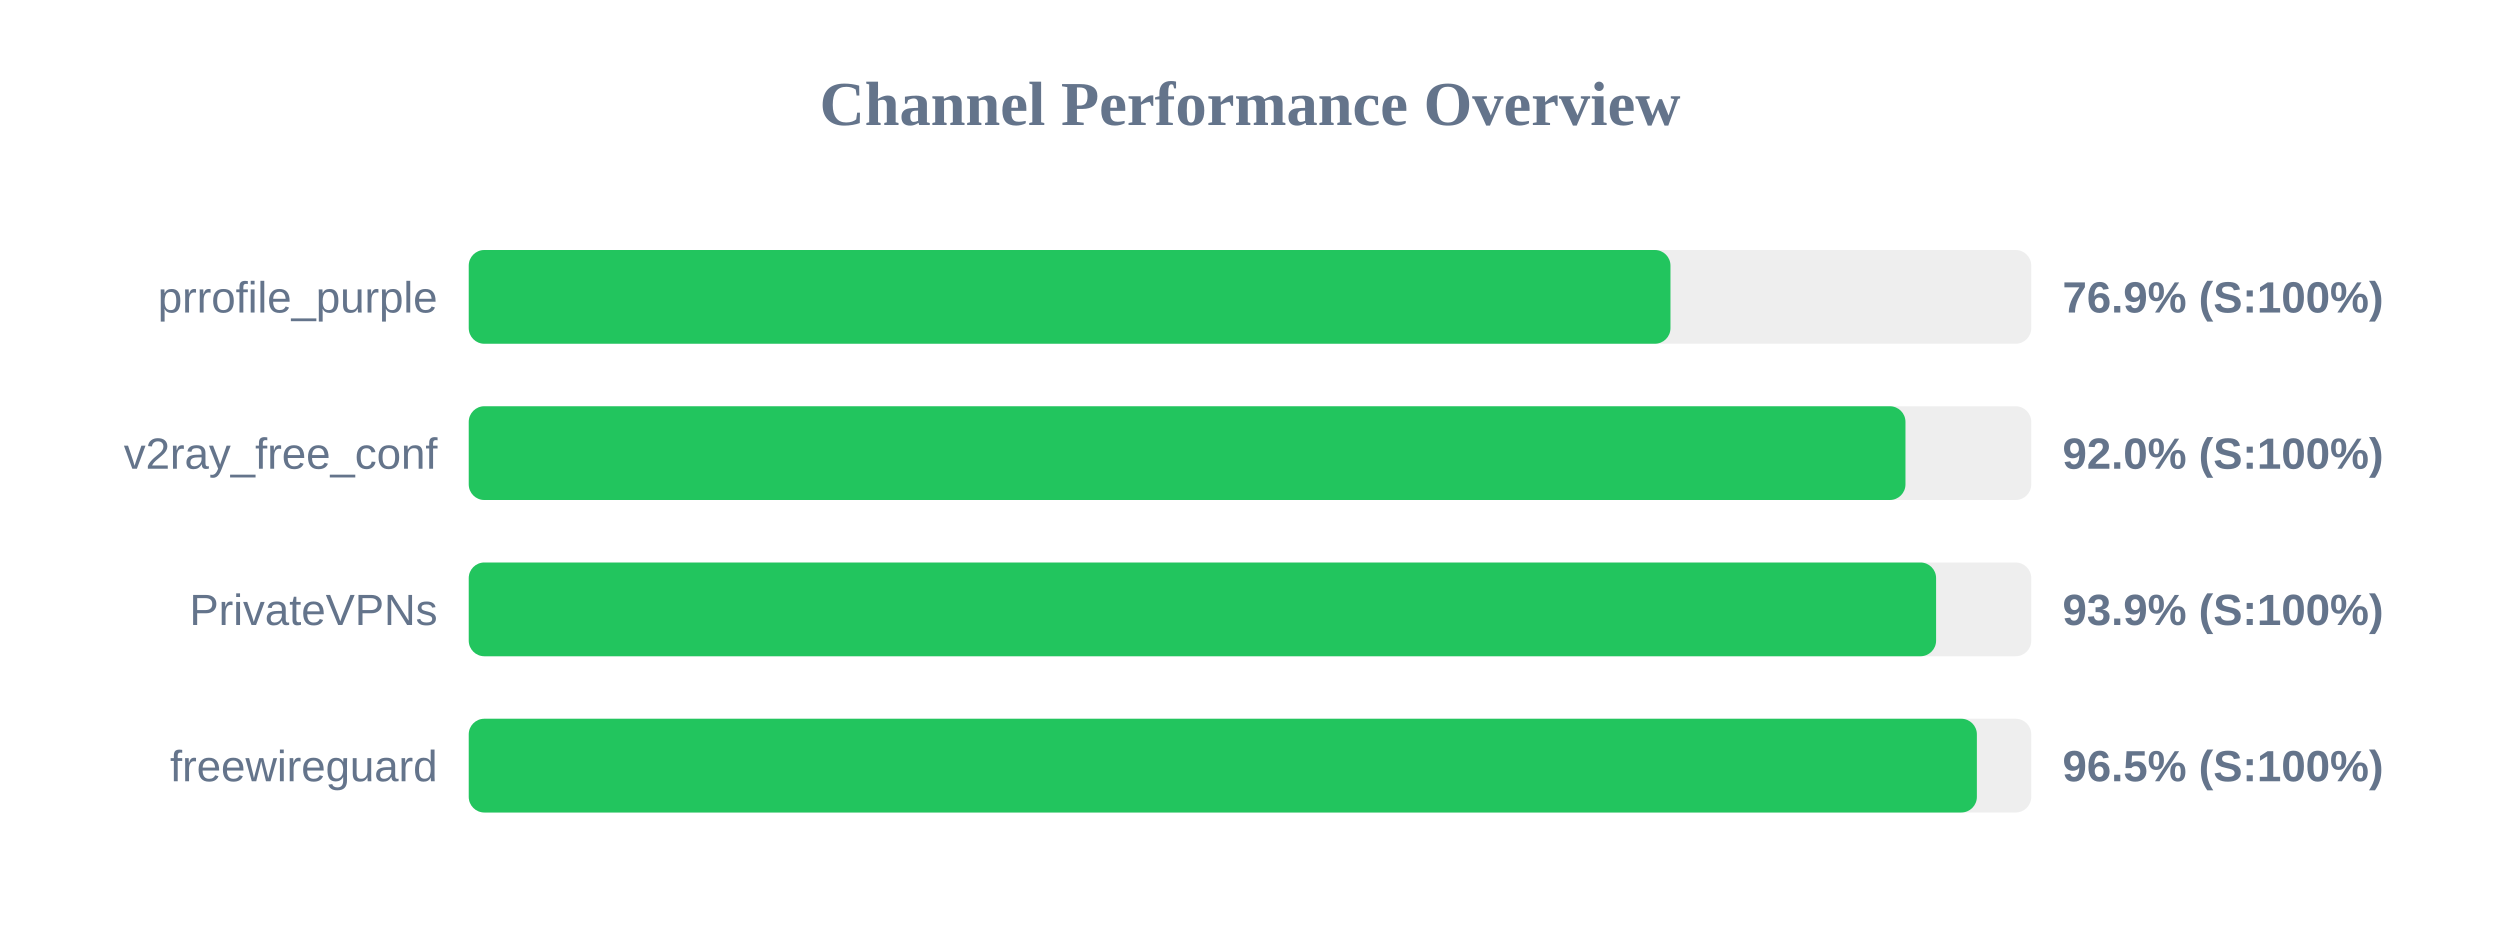
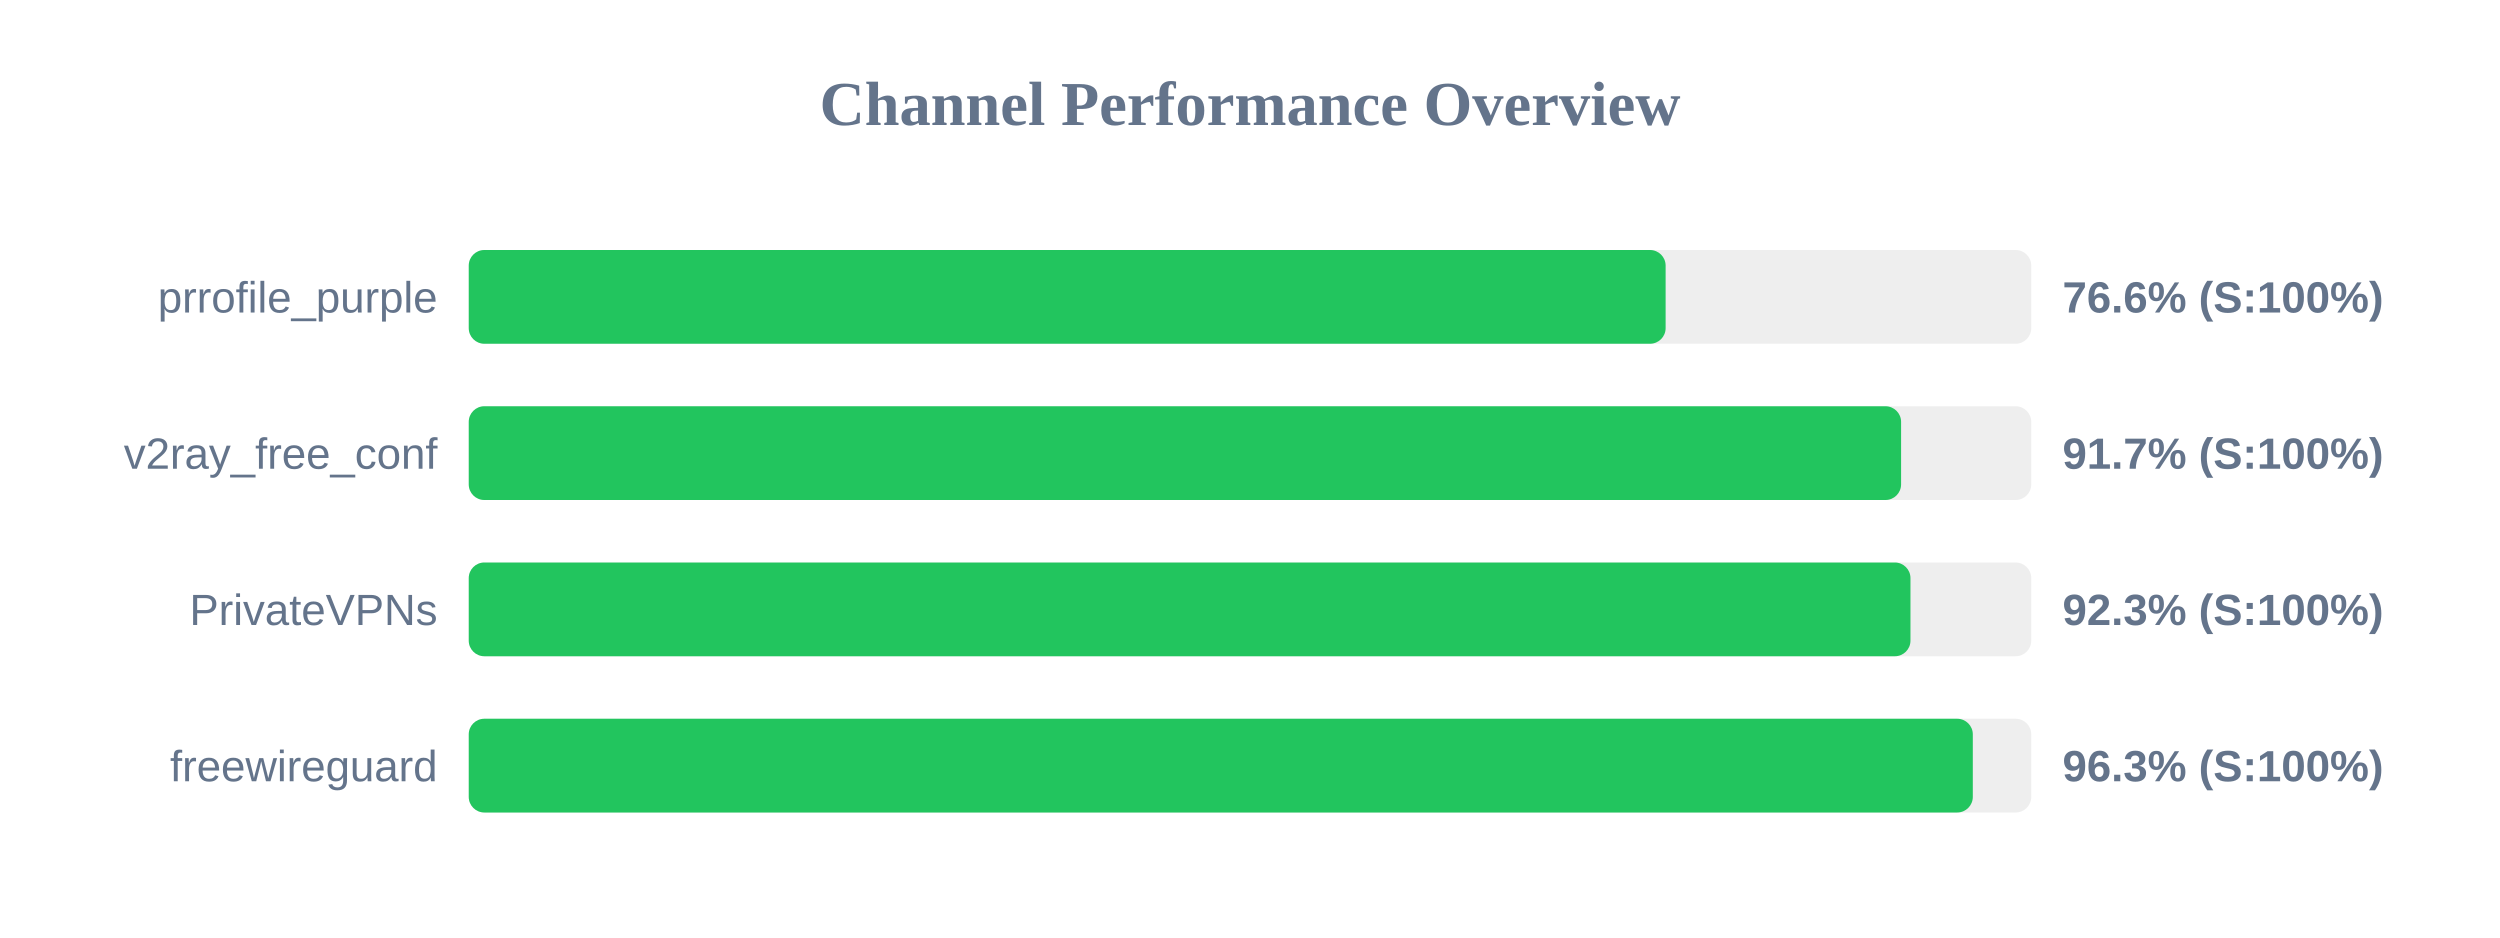
<svg xmlns="http://www.w3.org/2000/svg" width="800" height="300" version="1.1">
  <style>
        .row { font: 14px Arial; fill: #64748b; }
        .score { font: bold 14px Arial; fill: #64748b; }
    </style>
  <text x="400" y="40" text-anchor="middle" font-size="20px" font-weight="bold" fill="#64748b">Channel Performance Overview</text>
  <rect x="150" y="80" width="500" height="30" fill="#eee" rx="5" />
-   <rect x="150" y="80" width="384.55" height="30" fill="#22c55e" rx="5" />
+   <rect x="150" y="80" width="383.0" height="30" fill="#22c55e" rx="5" />
  <text x="140" y="100" text-anchor="end" class="row">prrofile_purple</text>
-   <text x="660" y="100" text-anchor="start" class="score">76.9% (S:100%)</text>
+   <text x="660" y="100" text-anchor="start" class="score">76.6% (S:100%)</text>
  <rect x="150" y="130" width="500" height="30" fill="#eee" rx="5" />
-   <rect x="150" y="130" width="459.75" height="30" fill="#22c55e" rx="5" />
+   <rect x="150" y="130" width="458.35" height="30" fill="#22c55e" rx="5" />
  <text x="140" y="150" text-anchor="end" class="row">v2ray_free_conf</text>
-   <text x="660" y="150" text-anchor="start" class="score">92.0% (S:100%)</text>
+   <text x="660" y="150" text-anchor="start" class="score">91.7% (S:100%)</text>
  <rect x="150" y="180" width="500" height="30" fill="#eee" rx="5" />
-   <rect x="150" y="180" width="469.55" height="30" fill="#22c55e" rx="5" />
+   <rect x="150" y="180" width="461.35" height="30" fill="#22c55e" rx="5" />
  <text x="140" y="200" text-anchor="end" class="row">PrivateVPNs</text>
-   <text x="660" y="200" text-anchor="start" class="score">93.9% (S:100%)</text>
+   <text x="660" y="200" text-anchor="start" class="score">92.3% (S:100%)</text>
  <rect x="150" y="230" width="500" height="30" fill="#eee" rx="5" />
-   <rect x="150" y="230" width="482.6" height="30" fill="#22c55e" rx="5" />
+   <rect x="150" y="230" width="481.3" height="30" fill="#22c55e" rx="5" />
  <text x="140" y="250" text-anchor="end" class="row">freewireguard</text>
-   <text x="660" y="250" text-anchor="start" class="score">96.5% (S:100%)</text>
+   <text x="660" y="250" text-anchor="start" class="score">96.3% (S:100%)</text>
</svg>
